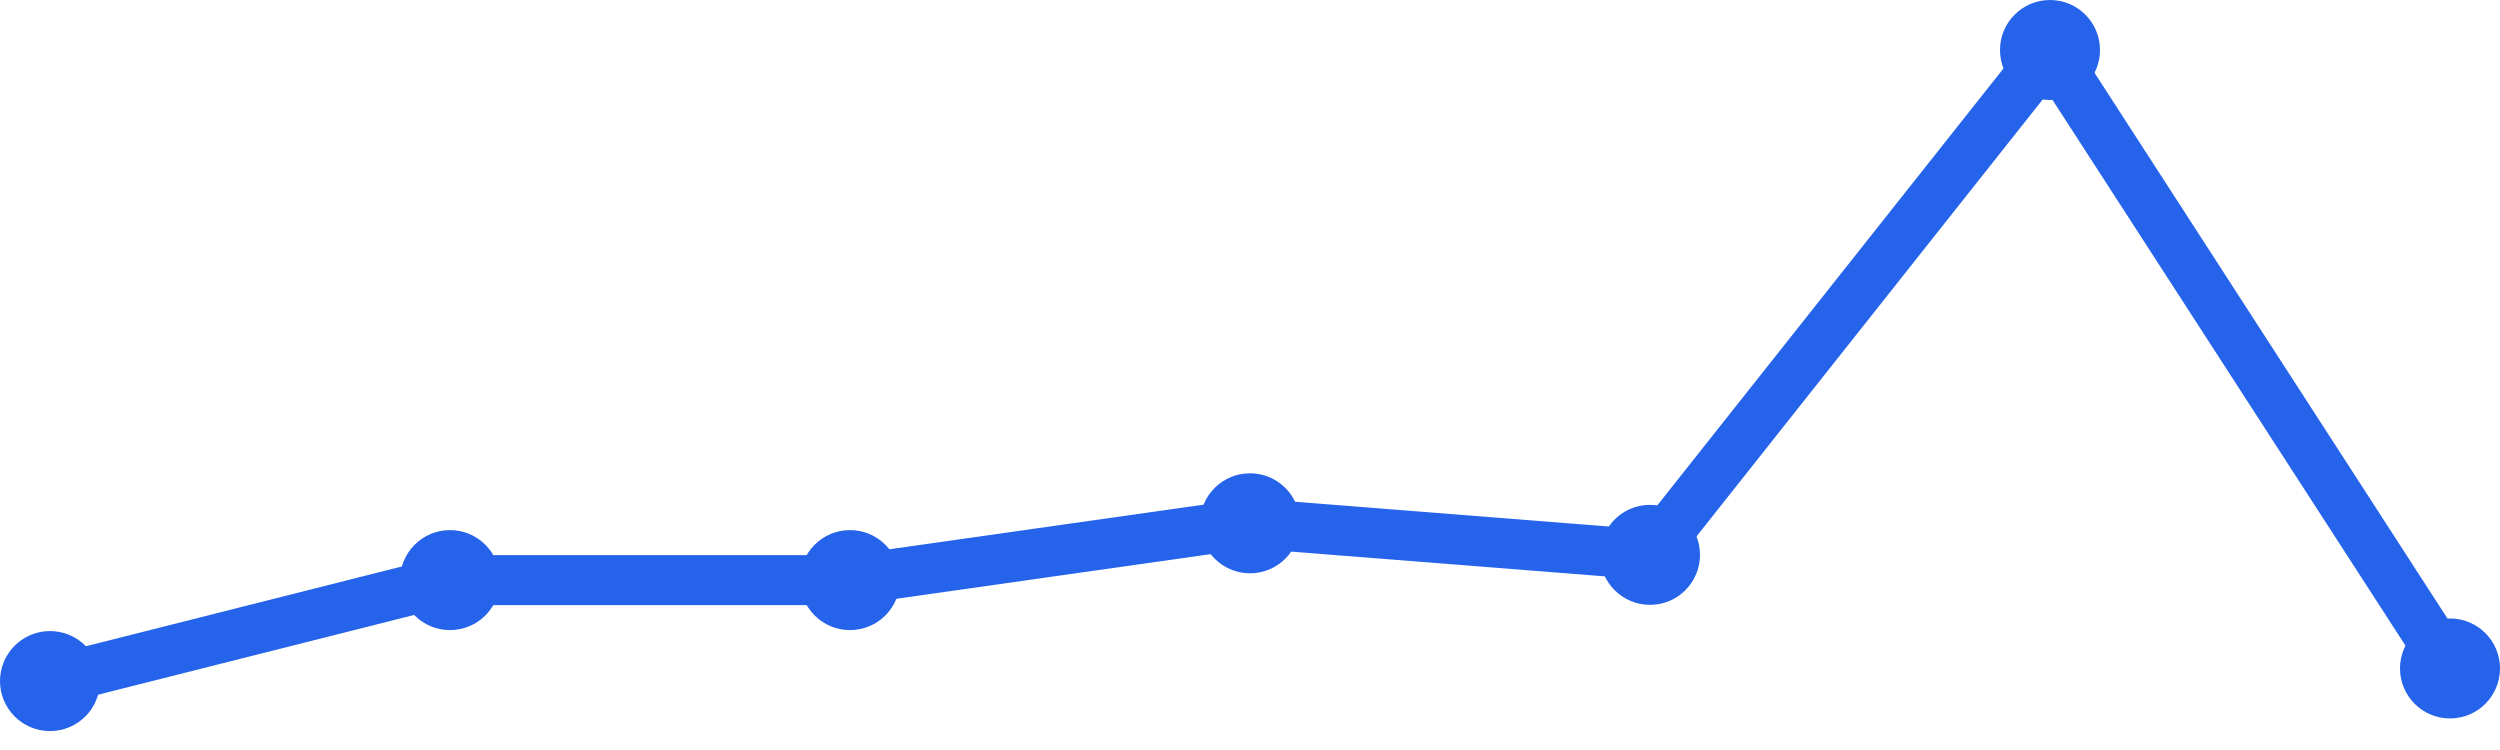
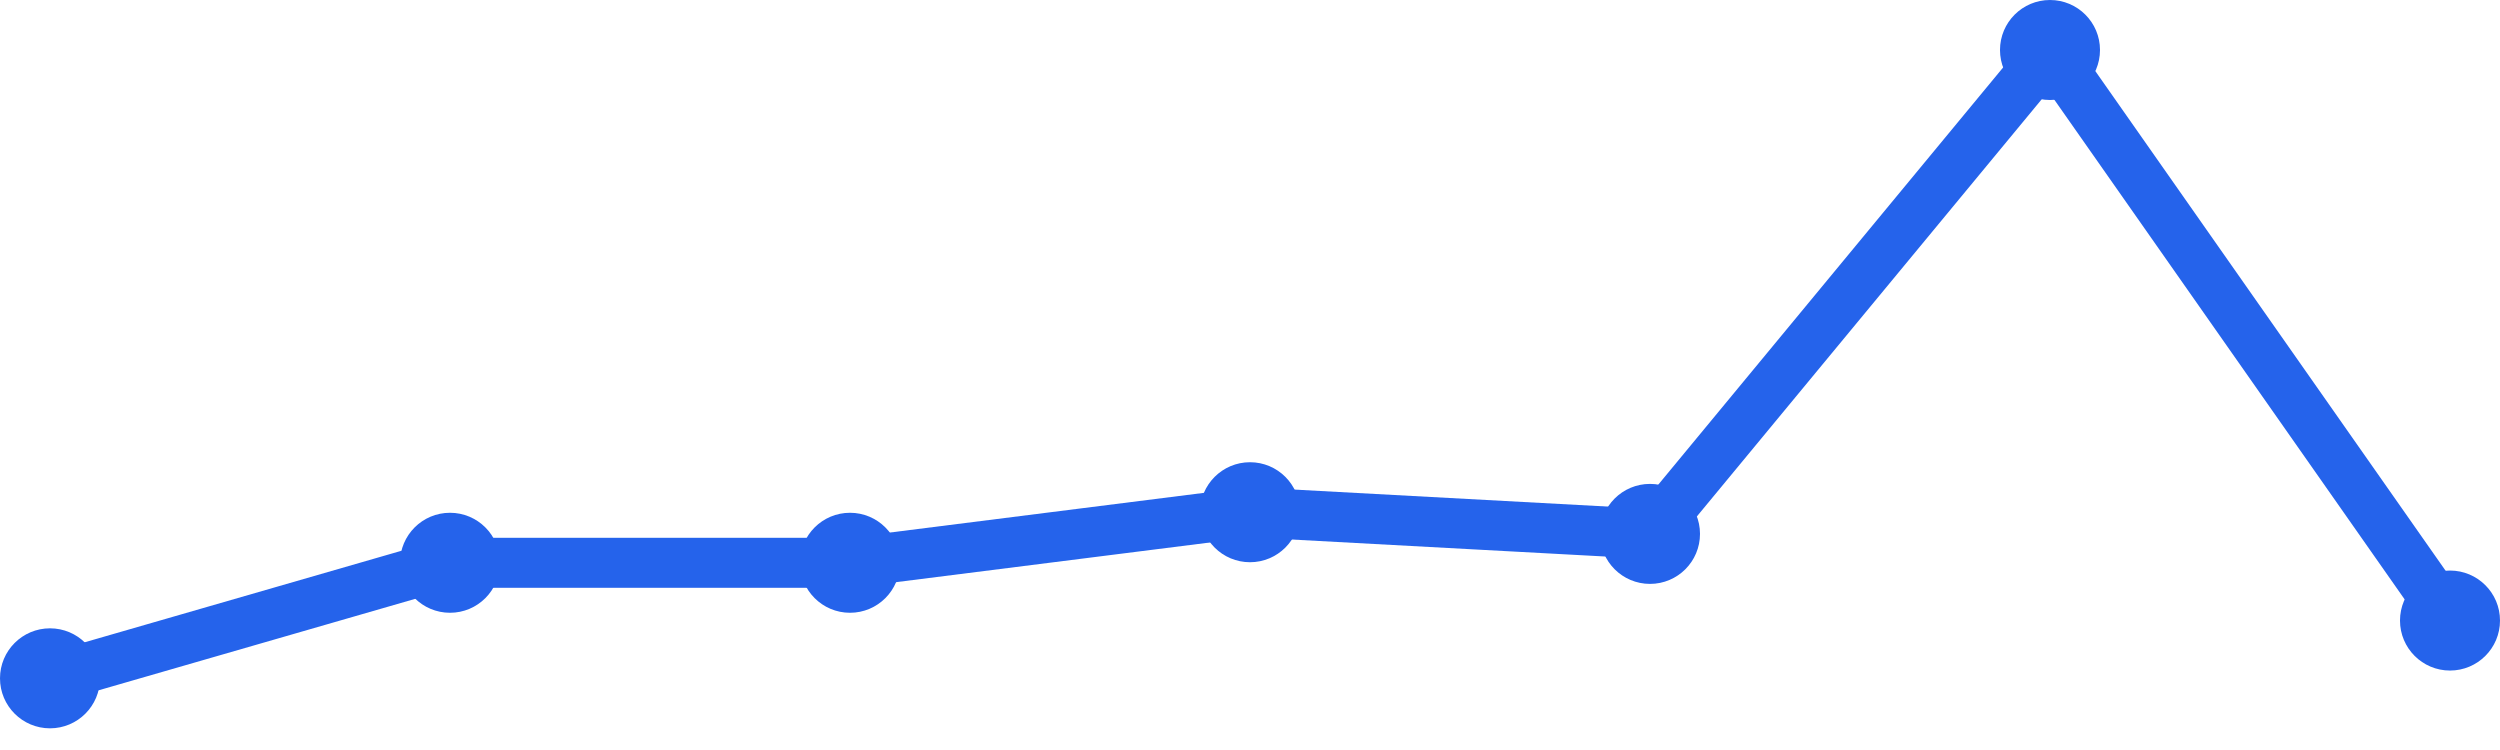
<svg xmlns="http://www.w3.org/2000/svg" width="100" height="30" viewBox="0 0 100 30">
-   <path d="M 2,27.243 L 18,23.204 L 34,23.204 L 50,20.932 L 66,22.194 L 82,2 L 98,26.738" fill="none" stroke="#2563eb" stroke-width="2" stroke-linecap="round" stroke-linejoin="round" />
-   <circle cx="2" cy="27.243" r="2" fill="#2563eb" />
-   <circle cx="18" cy="23.204" r="2" fill="#2563eb" />
-   <circle cx="34" cy="23.204" r="2" fill="#2563eb" />
-   <circle cx="50" cy="20.932" r="2" fill="#2563eb" />
-   <circle cx="66" cy="22.194" r="2" fill="#2563eb" />
+   <path d="M 2,27.133 L 18,22.511 L 34,22.511 L 50,20.489 L 66,21.356 L 82,2 L 98,24.822" fill="none" stroke="#2563eb" stroke-width="2" stroke-linecap="round" stroke-linejoin="round" />
+   <circle cx="2" cy="27.133" r="2" fill="#2563eb" />
+   <circle cx="18" cy="22.511" r="2" fill="#2563eb" />
+   <circle cx="34" cy="22.511" r="2" fill="#2563eb" />
+   <circle cx="50" cy="20.489" r="2" fill="#2563eb" />
+   <circle cx="66" cy="21.356" r="2" fill="#2563eb" />
  <circle cx="82" cy="2" r="2" fill="#2563eb" />
-   <circle cx="98" cy="26.738" r="2" fill="#2563eb" />
+   <circle cx="98" cy="24.822" r="2" fill="#2563eb" />
</svg>
